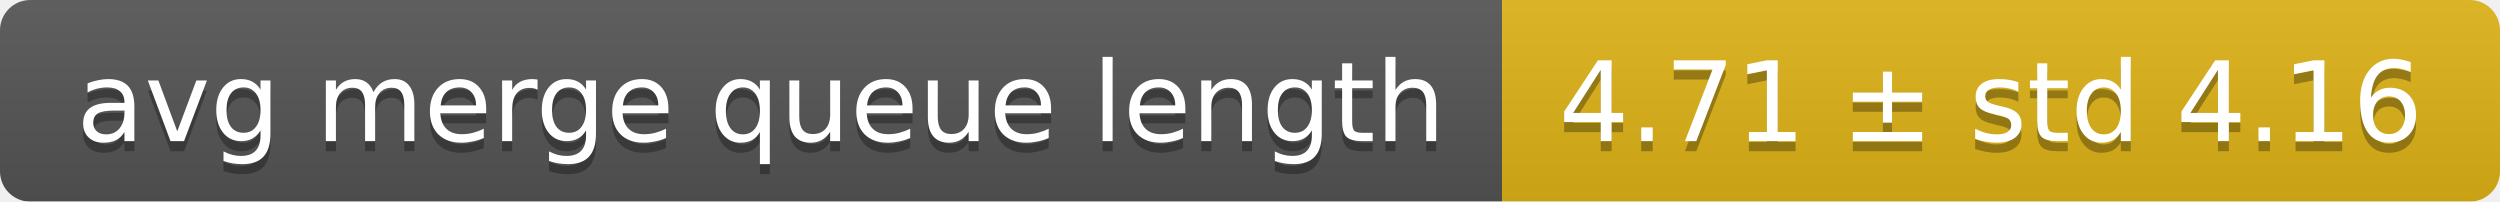
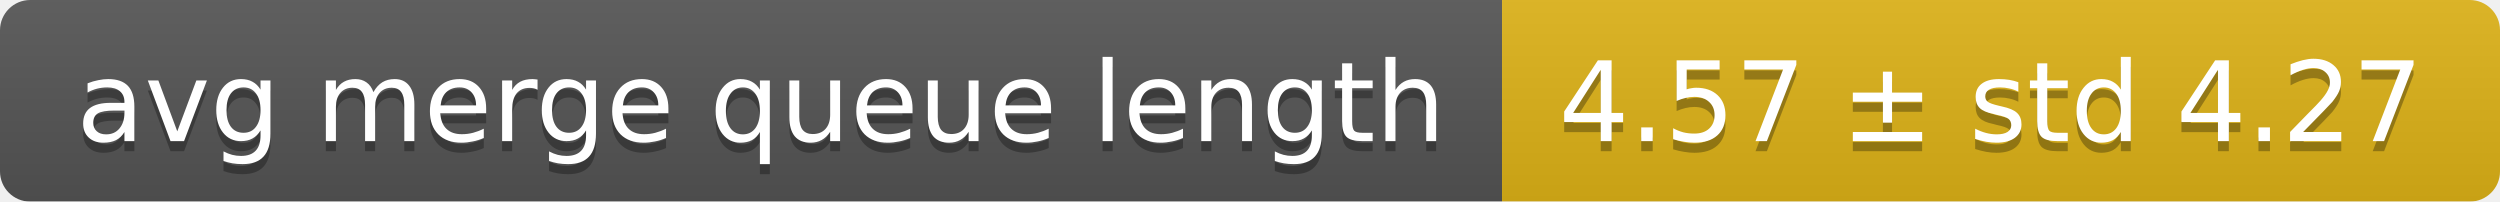
<svg xmlns="http://www.w3.org/2000/svg" width="248" height="20">
  <linearGradient id="smooth" x2="0" y2="100%">
    <stop offset="0" stop-color="#bbb" stop-opacity=".1" />
    <stop offset="1" stop-opacity=".1" />
  </linearGradient>
  <mask id="round">
    <rect width="248" height="20" rx="3" fill="#fff" />
  </mask>
  <g mask="url(#round)">
    <rect width="149" height="20" fill="#555" />
    <rect x="149" width="99" height="20" fill="#dfb317" />
    <rect width="248" height="20" fill="url(#smooth)" />
  </g>
  <g fill="#fff" text-anchor="middle" font-family="DejaVu Sans,Verdana,Geneva,sans-serif" font-size="11">
    <text x="75.5" y="15" fill="#010101" fill-opacity=".3">avg merge queue length</text>
    <text x="75.5" y="14">avg merge queue length</text>
-     <text x="197.5" y="15" fill="#010101" fill-opacity=".3">4.71 ± std 4.16</text>
-     <text x="197.5" y="14">4.71 ± std 4.16</text>
+     <text x="197.5" y="15" fill="#010101" fill-opacity=".3">4.57 ± std 4.27</text>
+     <text x="197.5" y="14">4.57 ± std 4.27</text>
  </g>
</svg>
